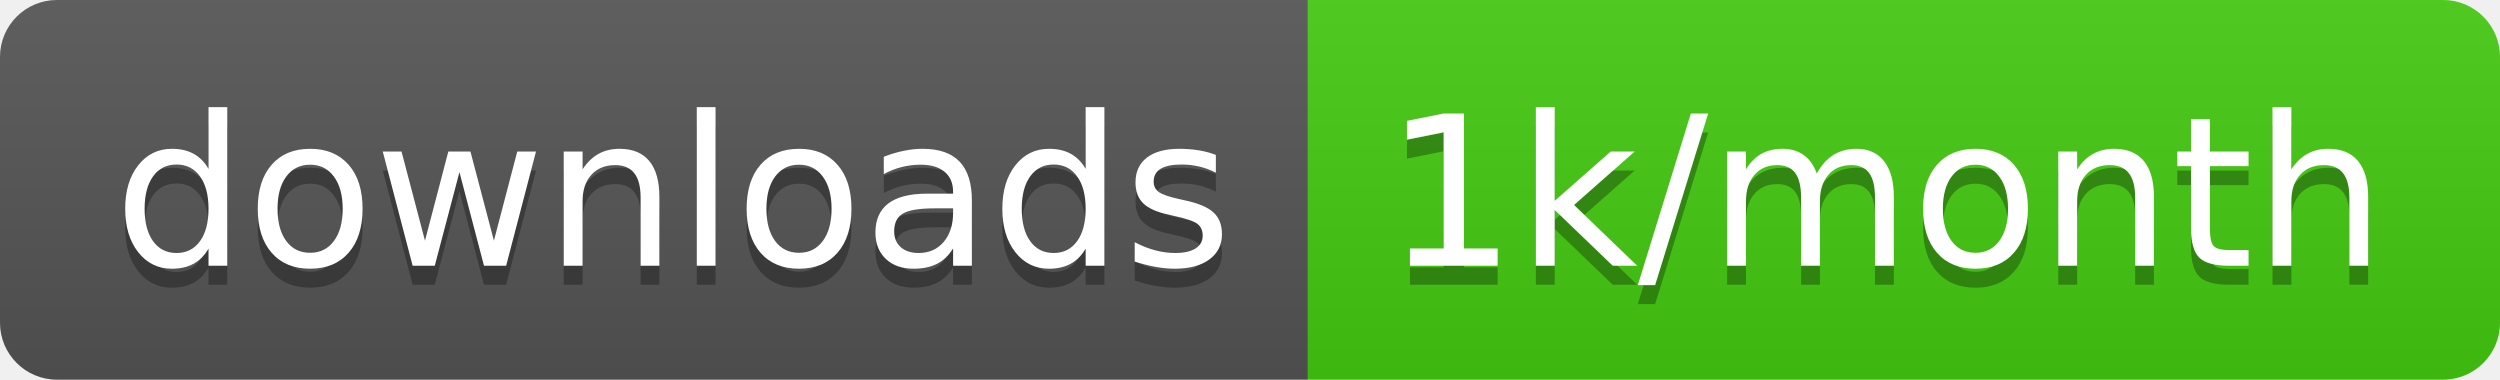
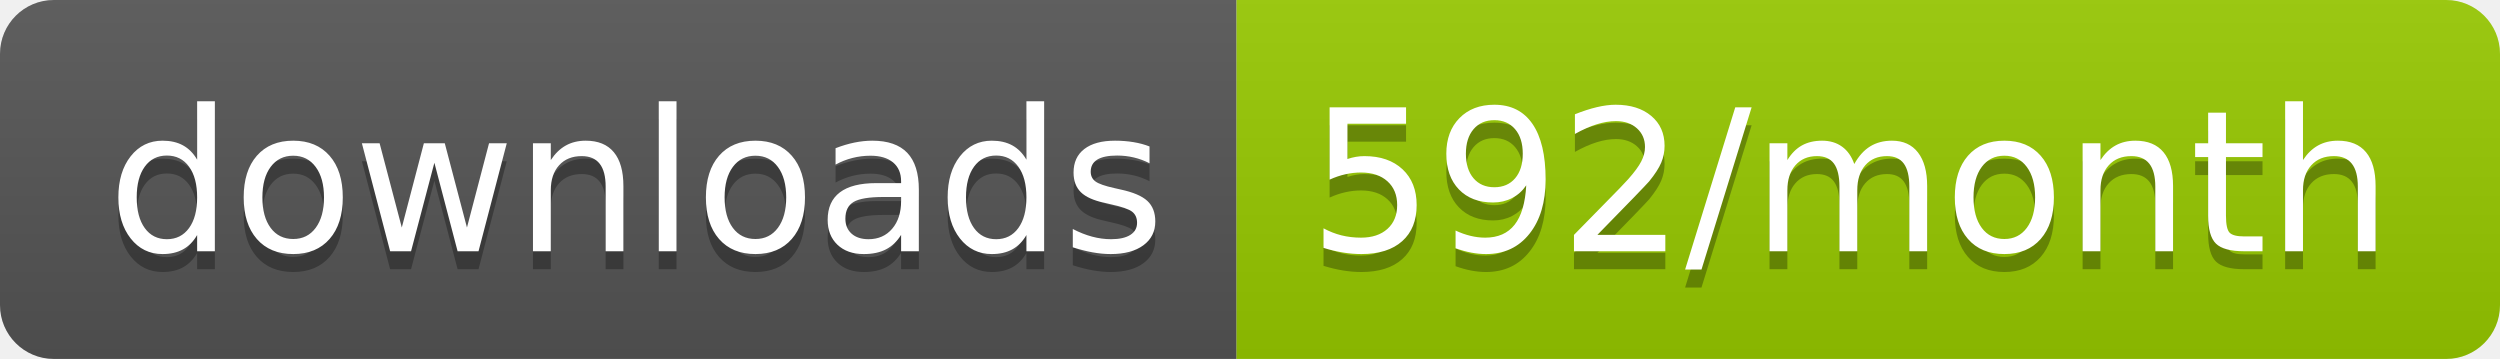
- <svg xmlns="http://www.w3.org/2000/svg" width="131.7" height="20">
+ <svg xmlns="http://www.w3.org/2000/svg" width="139.3" height="20">
  <linearGradient id="smooth" x2="0" y2="100%">
    <stop offset="0" stop-color="#bbb" stop-opacity=".1" />
    <stop offset="1" stop-opacity=".1" />
  </linearGradient>
  <clipPath id="round">
-     <rect width="131.7" height="20" rx="3" fill="#fff" />
+     <rect width="139.3" height="20" rx="3" fill="#fff" />
  </clipPath>
  <g clip-path="url(#round)">
    <rect width="68.9" height="20" fill="#555" />
-     <rect x="68.9" width="62.8" height="20" fill="#4c1" />
-     <rect width="131.7" height="20" fill="url(#smooth)" />
+     <rect x="68.9" width="70.4" height="20" fill="#97CA00" />
+     <rect width="139.3" height="20" fill="url(#smooth)" />
  </g>
  <g fill="#fff" text-anchor="middle" font-family="DejaVu Sans,Verdana,Geneva,sans-serif" font-size="110">
    <text x="354.5" y="150" fill="#010101" fill-opacity=".3" transform="scale(0.1)" textLength="589.0" lengthAdjust="spacing">downloads</text>
    <text x="354.5" y="140" transform="scale(0.1)" textLength="589.0" lengthAdjust="spacing">downloads</text>
-     <text x="993" y="150" fill="#010101" fill-opacity=".3" transform="scale(0.1)" textLength="528.0" lengthAdjust="spacing">1k/month</text>
-     <text x="993" y="140" transform="scale(0.1)" textLength="528.0" lengthAdjust="spacing">1k/month</text>
+     <text x="1031.0" y="150" fill="#010101" fill-opacity=".3" transform="scale(0.1)" textLength="604.0" lengthAdjust="spacing">592/month</text>
+     <text x="1031.0" y="140" transform="scale(0.1)" textLength="604.0" lengthAdjust="spacing">592/month</text>
  </g>
</svg>
